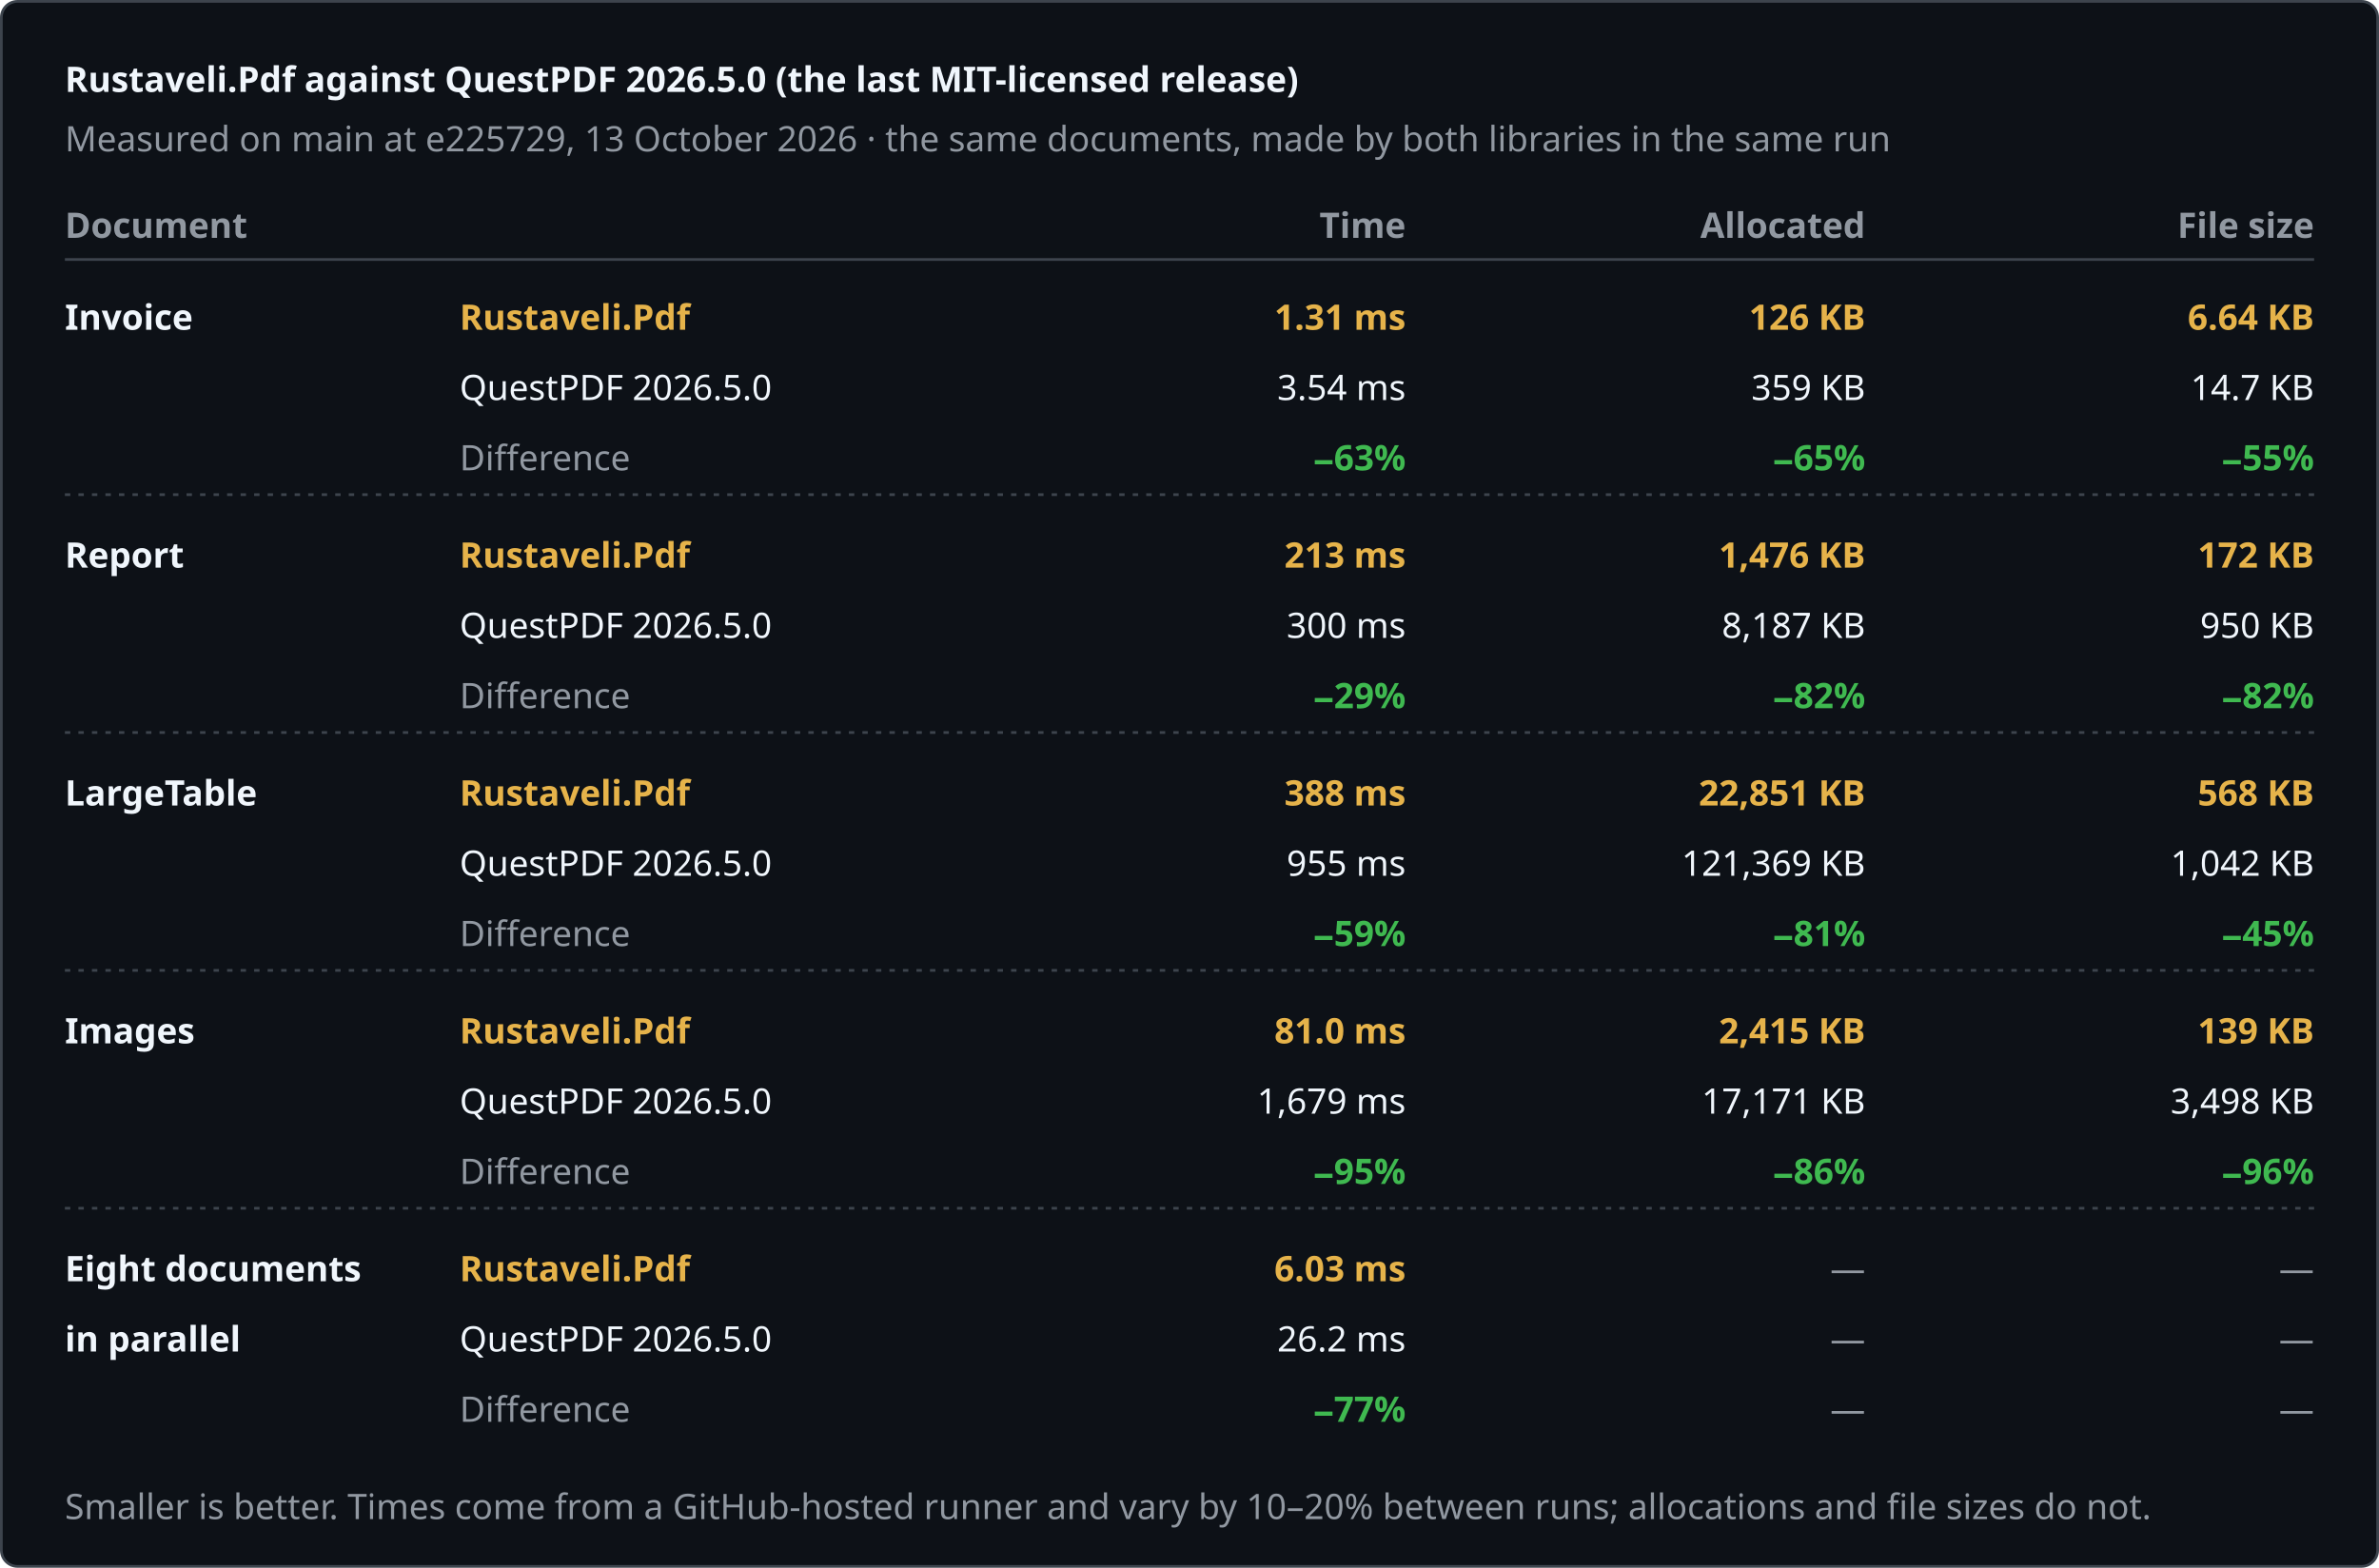
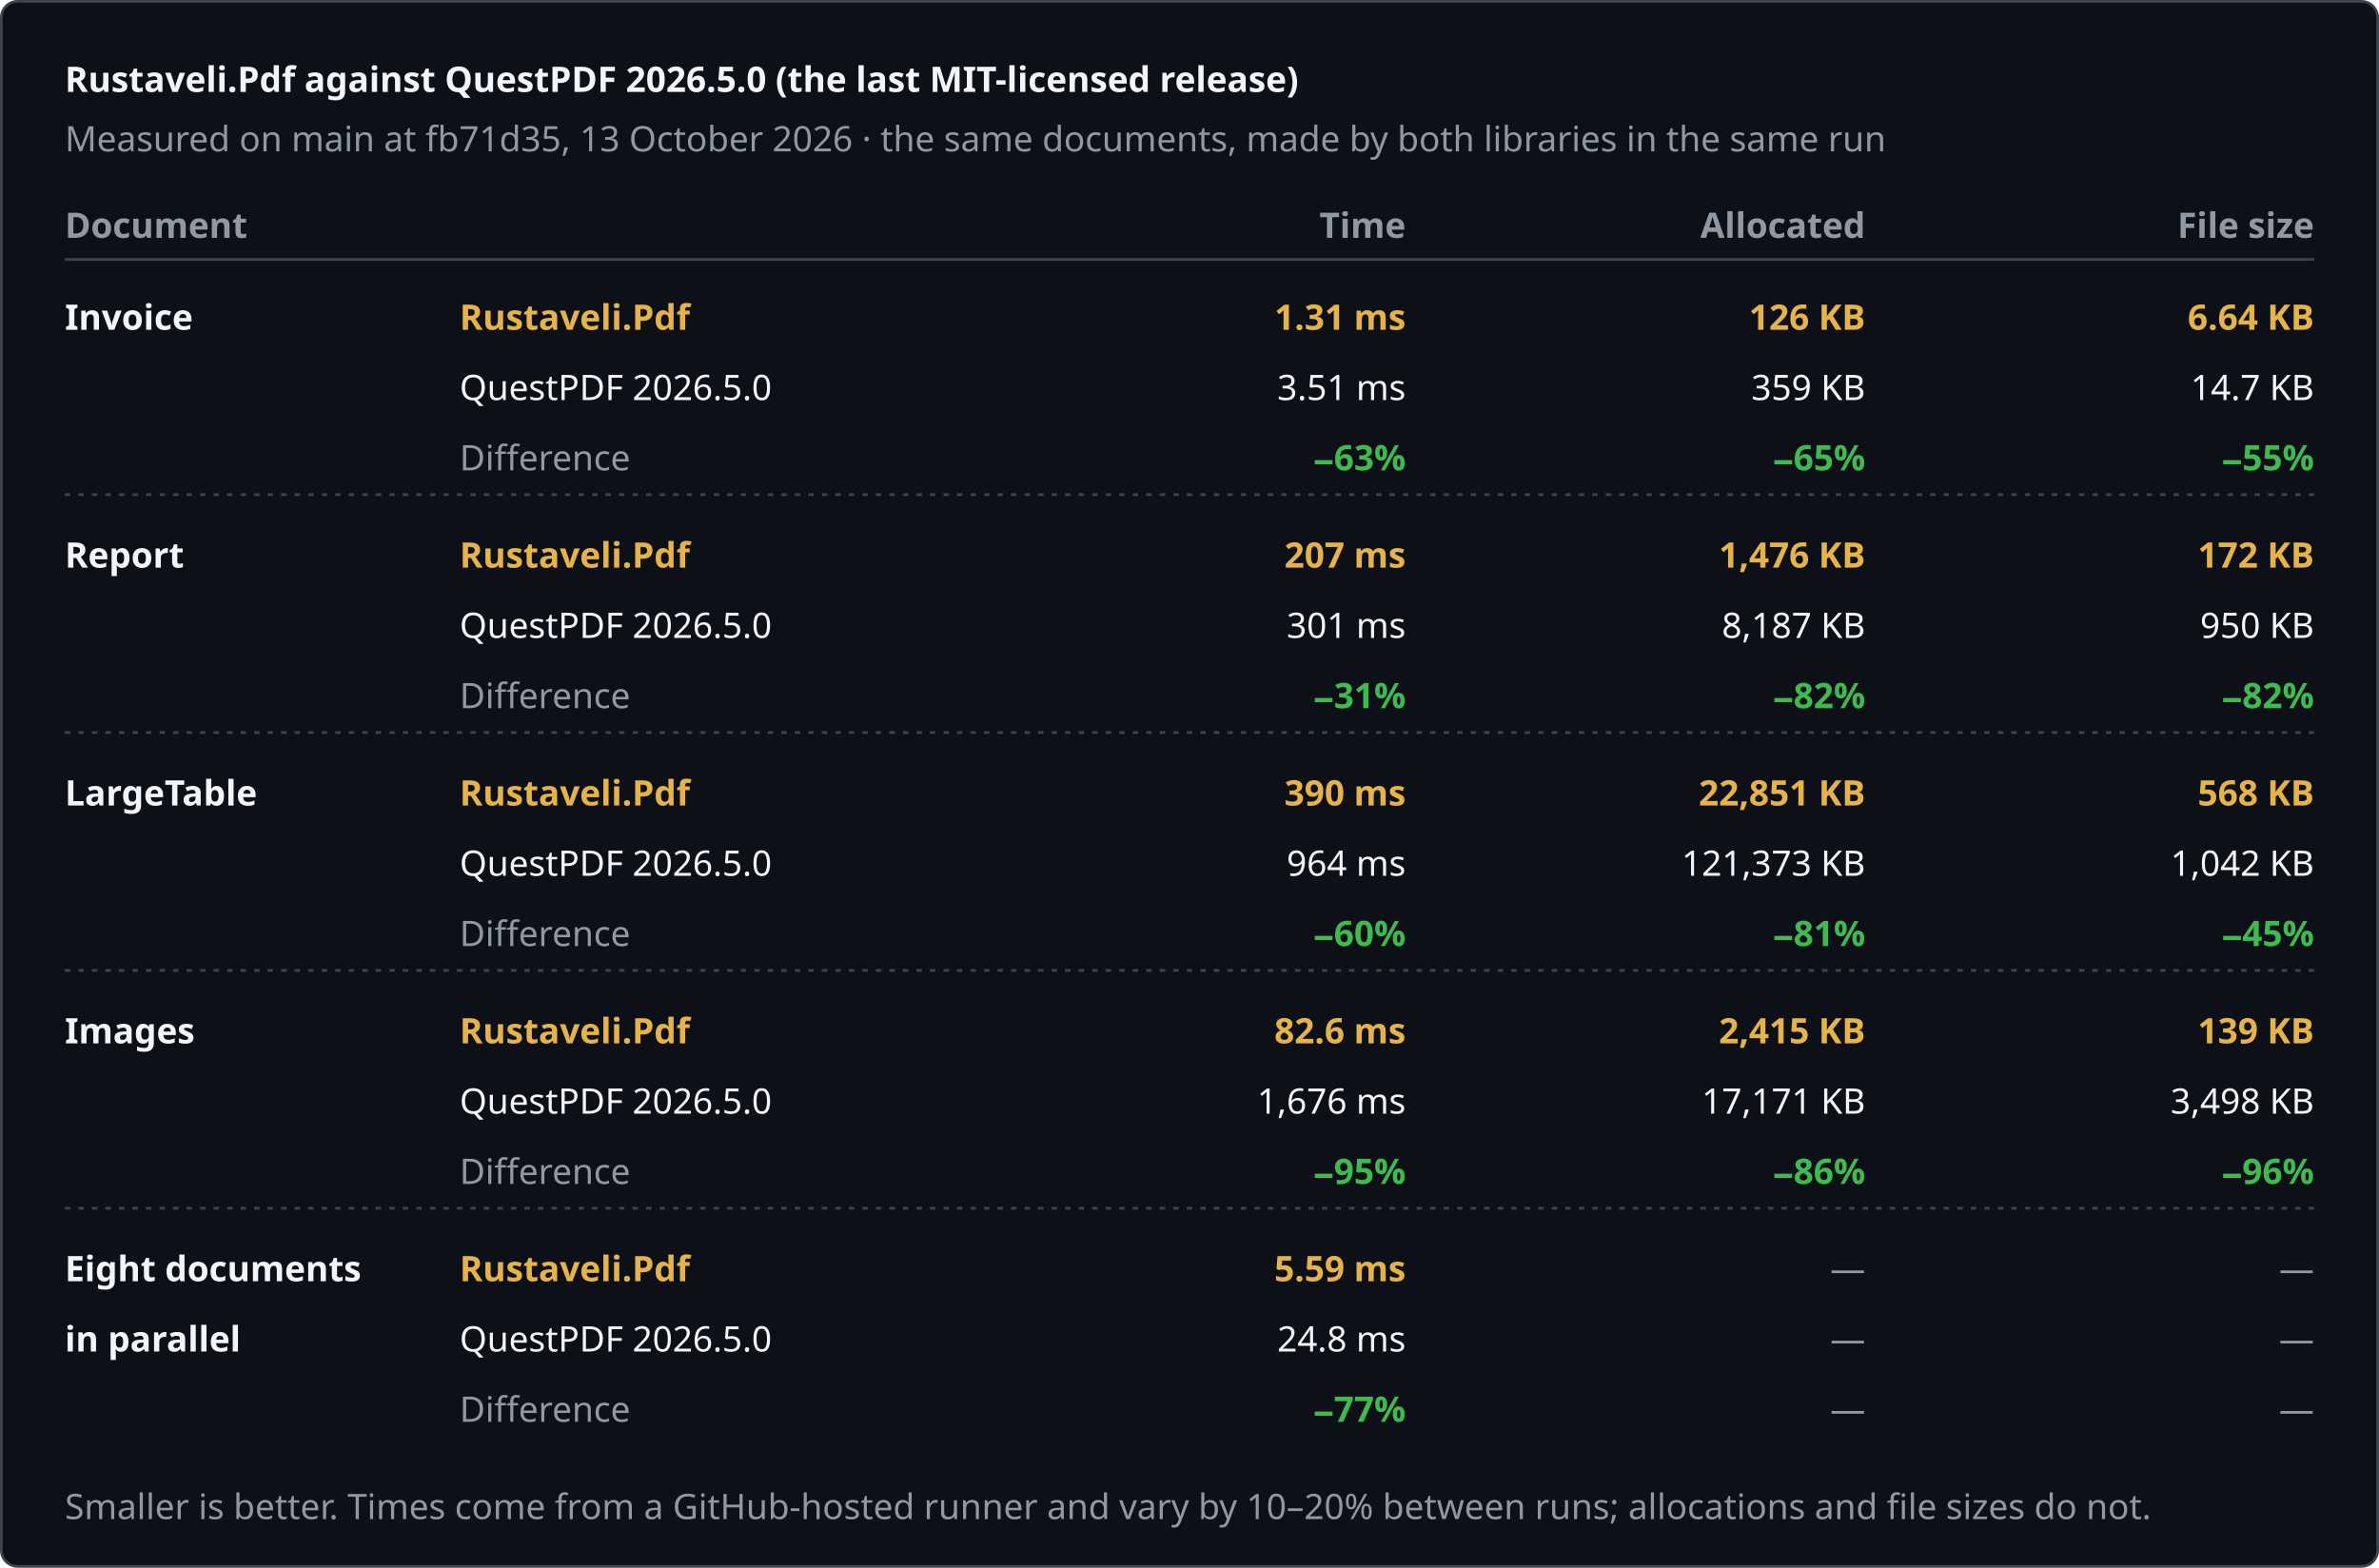
<svg xmlns="http://www.w3.org/2000/svg" width="880" height="580" viewBox="0 0 880 580" role="img" aria-label="Rustaveli.Pdf against QuestPDF 2026.5.0 (the last MIT-licensed release)">
  <style>text { font-family: -apple-system, BlinkMacSystemFont, "Segoe UI", "Noto Sans", Helvetica, Arial, sans-serif; font-size: 13px; font-variant-numeric: tabular-nums; }</style>
  <rect x="0.5" y="0.5" width="879" height="579" rx="6" fill="#0d1117" stroke="#3d444d" />
  <text x="24" y="34" fill="#f0f6fc" font-size="17" font-weight="600">Rustaveli.Pdf against QuestPDF 2026.5.0 (the last MIT-licensed release)</text>
-   <text x="24" y="56" fill="#9198a1">Measured on main at e225729, 13 October 2026 · the same documents, made by both libraries in the same run</text>
+   <text x="24" y="56" fill="#9198a1">Measured on main at fb71d35, 13 October 2026 · the same documents, made by both libraries in the same run</text>
  <text x="24" y="88" fill="#9198a1" font-weight="600">Document</text>
  <text x="520" y="88" fill="#9198a1" text-anchor="end" font-weight="600">Time</text>
  <text x="690" y="88" fill="#9198a1" text-anchor="end" font-weight="600">Allocated</text>
  <text x="856" y="88" fill="#9198a1" text-anchor="end" font-weight="600">File size</text>
  <line x1="24" y1="96" x2="856" y2="96" stroke="#3d444d" />
  <text x="24" y="122" fill="#f0f6fc" font-weight="600">Invoice</text>
  <text x="170" y="122" fill="#e6b34a" font-weight="600">Rustaveli.Pdf</text>
  <text x="170" y="148" fill="#f0f6fc">QuestPDF 2026.5.0</text>
  <text x="170" y="174" fill="#9198a1">Difference</text>
  <text x="520" y="122" fill="#e6b34a" text-anchor="end" font-weight="600">1.31 ms</text>
-   <text x="520" y="148" fill="#f0f6fc" text-anchor="end">3.54 ms</text>
+   <text x="520" y="148" fill="#f0f6fc" text-anchor="end">3.51 ms</text>
  <text x="520" y="174" fill="#3fb950" text-anchor="end" font-weight="600">−63%</text>
  <text x="690" y="122" fill="#e6b34a" text-anchor="end" font-weight="600">126 KB</text>
  <text x="690" y="148" fill="#f0f6fc" text-anchor="end">359 KB</text>
  <text x="690" y="174" fill="#3fb950" text-anchor="end" font-weight="600">−65%</text>
  <text x="856" y="122" fill="#e6b34a" text-anchor="end" font-weight="600">6.64 KB</text>
  <text x="856" y="148" fill="#f0f6fc" text-anchor="end">14.7 KB</text>
  <text x="856" y="174" fill="#3fb950" text-anchor="end" font-weight="600">−55%</text>
  <line x1="24" y1="183" x2="856" y2="183" stroke="#3d444d" stroke-dasharray="2 3" />
  <text x="24" y="210" fill="#f0f6fc" font-weight="600">Report</text>
  <text x="170" y="210" fill="#e6b34a" font-weight="600">Rustaveli.Pdf</text>
  <text x="170" y="236" fill="#f0f6fc">QuestPDF 2026.5.0</text>
  <text x="170" y="262" fill="#9198a1">Difference</text>
-   <text x="520" y="210" fill="#e6b34a" text-anchor="end" font-weight="600">213 ms</text>
-   <text x="520" y="236" fill="#f0f6fc" text-anchor="end">300 ms</text>
-   <text x="520" y="262" fill="#3fb950" text-anchor="end" font-weight="600">−29%</text>
+   <text x="520" y="210" fill="#e6b34a" text-anchor="end" font-weight="600">207 ms</text>
+   <text x="520" y="236" fill="#f0f6fc" text-anchor="end">301 ms</text>
+   <text x="520" y="262" fill="#3fb950" text-anchor="end" font-weight="600">−31%</text>
  <text x="690" y="210" fill="#e6b34a" text-anchor="end" font-weight="600">1,476 KB</text>
  <text x="690" y="236" fill="#f0f6fc" text-anchor="end">8,187 KB</text>
  <text x="690" y="262" fill="#3fb950" text-anchor="end" font-weight="600">−82%</text>
  <text x="856" y="210" fill="#e6b34a" text-anchor="end" font-weight="600">172 KB</text>
  <text x="856" y="236" fill="#f0f6fc" text-anchor="end">950 KB</text>
  <text x="856" y="262" fill="#3fb950" text-anchor="end" font-weight="600">−82%</text>
  <line x1="24" y1="271" x2="856" y2="271" stroke="#3d444d" stroke-dasharray="2 3" />
  <text x="24" y="298" fill="#f0f6fc" font-weight="600">LargeTable</text>
  <text x="170" y="298" fill="#e6b34a" font-weight="600">Rustaveli.Pdf</text>
  <text x="170" y="324" fill="#f0f6fc">QuestPDF 2026.5.0</text>
  <text x="170" y="350" fill="#9198a1">Difference</text>
-   <text x="520" y="298" fill="#e6b34a" text-anchor="end" font-weight="600">388 ms</text>
-   <text x="520" y="324" fill="#f0f6fc" text-anchor="end">955 ms</text>
-   <text x="520" y="350" fill="#3fb950" text-anchor="end" font-weight="600">−59%</text>
+   <text x="520" y="298" fill="#e6b34a" text-anchor="end" font-weight="600">390 ms</text>
+   <text x="520" y="324" fill="#f0f6fc" text-anchor="end">964 ms</text>
+   <text x="520" y="350" fill="#3fb950" text-anchor="end" font-weight="600">−60%</text>
  <text x="690" y="298" fill="#e6b34a" text-anchor="end" font-weight="600">22,851 KB</text>
-   <text x="690" y="324" fill="#f0f6fc" text-anchor="end">121,369 KB</text>
+   <text x="690" y="324" fill="#f0f6fc" text-anchor="end">121,373 KB</text>
  <text x="690" y="350" fill="#3fb950" text-anchor="end" font-weight="600">−81%</text>
  <text x="856" y="298" fill="#e6b34a" text-anchor="end" font-weight="600">568 KB</text>
  <text x="856" y="324" fill="#f0f6fc" text-anchor="end">1,042 KB</text>
  <text x="856" y="350" fill="#3fb950" text-anchor="end" font-weight="600">−45%</text>
  <line x1="24" y1="359" x2="856" y2="359" stroke="#3d444d" stroke-dasharray="2 3" />
  <text x="24" y="386" fill="#f0f6fc" font-weight="600">Images</text>
  <text x="170" y="386" fill="#e6b34a" font-weight="600">Rustaveli.Pdf</text>
  <text x="170" y="412" fill="#f0f6fc">QuestPDF 2026.5.0</text>
  <text x="170" y="438" fill="#9198a1">Difference</text>
-   <text x="520" y="386" fill="#e6b34a" text-anchor="end" font-weight="600">81.0 ms</text>
-   <text x="520" y="412" fill="#f0f6fc" text-anchor="end">1,679 ms</text>
+   <text x="520" y="386" fill="#e6b34a" text-anchor="end" font-weight="600">82.6 ms</text>
+   <text x="520" y="412" fill="#f0f6fc" text-anchor="end">1,676 ms</text>
  <text x="520" y="438" fill="#3fb950" text-anchor="end" font-weight="600">−95%</text>
  <text x="690" y="386" fill="#e6b34a" text-anchor="end" font-weight="600">2,415 KB</text>
  <text x="690" y="412" fill="#f0f6fc" text-anchor="end">17,171 KB</text>
  <text x="690" y="438" fill="#3fb950" text-anchor="end" font-weight="600">−86%</text>
  <text x="856" y="386" fill="#e6b34a" text-anchor="end" font-weight="600">139 KB</text>
  <text x="856" y="412" fill="#f0f6fc" text-anchor="end">3,498 KB</text>
  <text x="856" y="438" fill="#3fb950" text-anchor="end" font-weight="600">−96%</text>
  <line x1="24" y1="447" x2="856" y2="447" stroke="#3d444d" stroke-dasharray="2 3" />
  <text x="24" y="474" fill="#f0f6fc" font-weight="600">Eight documents</text>
  <text x="24" y="500" fill="#f0f6fc" font-weight="600">in parallel</text>
  <text x="170" y="474" fill="#e6b34a" font-weight="600">Rustaveli.Pdf</text>
  <text x="170" y="500" fill="#f0f6fc">QuestPDF 2026.5.0</text>
  <text x="170" y="526" fill="#9198a1">Difference</text>
-   <text x="520" y="474" fill="#e6b34a" text-anchor="end" font-weight="600">6.03 ms</text>
-   <text x="520" y="500" fill="#f0f6fc" text-anchor="end">26.2 ms</text>
+   <text x="520" y="474" fill="#e6b34a" text-anchor="end" font-weight="600">5.59 ms</text>
+   <text x="520" y="500" fill="#f0f6fc" text-anchor="end">24.8 ms</text>
  <text x="520" y="526" fill="#3fb950" text-anchor="end" font-weight="600">−77%</text>
  <text x="690" y="474" fill="#9198a1" text-anchor="end">—</text>
  <text x="690" y="500" fill="#9198a1" text-anchor="end">—</text>
  <text x="690" y="526" fill="#9198a1" text-anchor="end">—</text>
  <text x="856" y="474" fill="#9198a1" text-anchor="end">—</text>
  <text x="856" y="500" fill="#9198a1" text-anchor="end">—</text>
  <text x="856" y="526" fill="#9198a1" text-anchor="end">—</text>
  <text x="24" y="562" fill="#9198a1" font-size="12">Smaller is better. Times come from a GitHub-hosted runner and vary by 10–20% between runs; allocations and file sizes do not.</text>
</svg>
